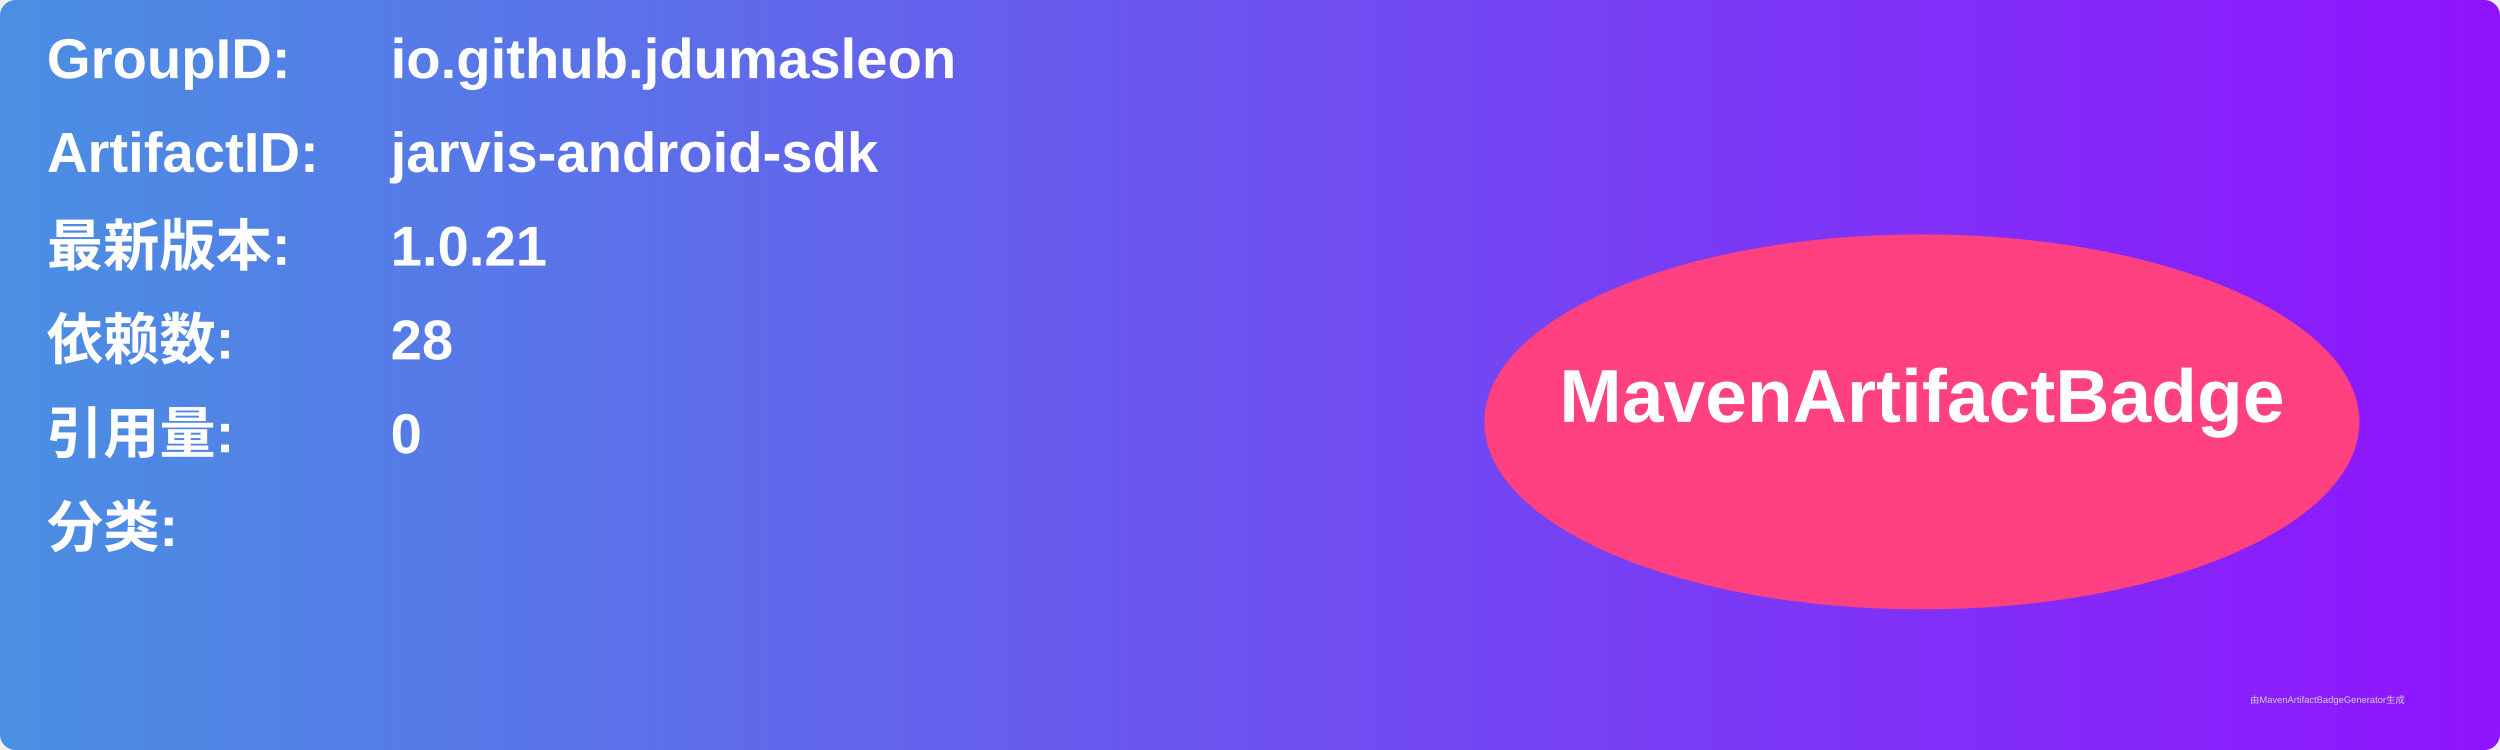
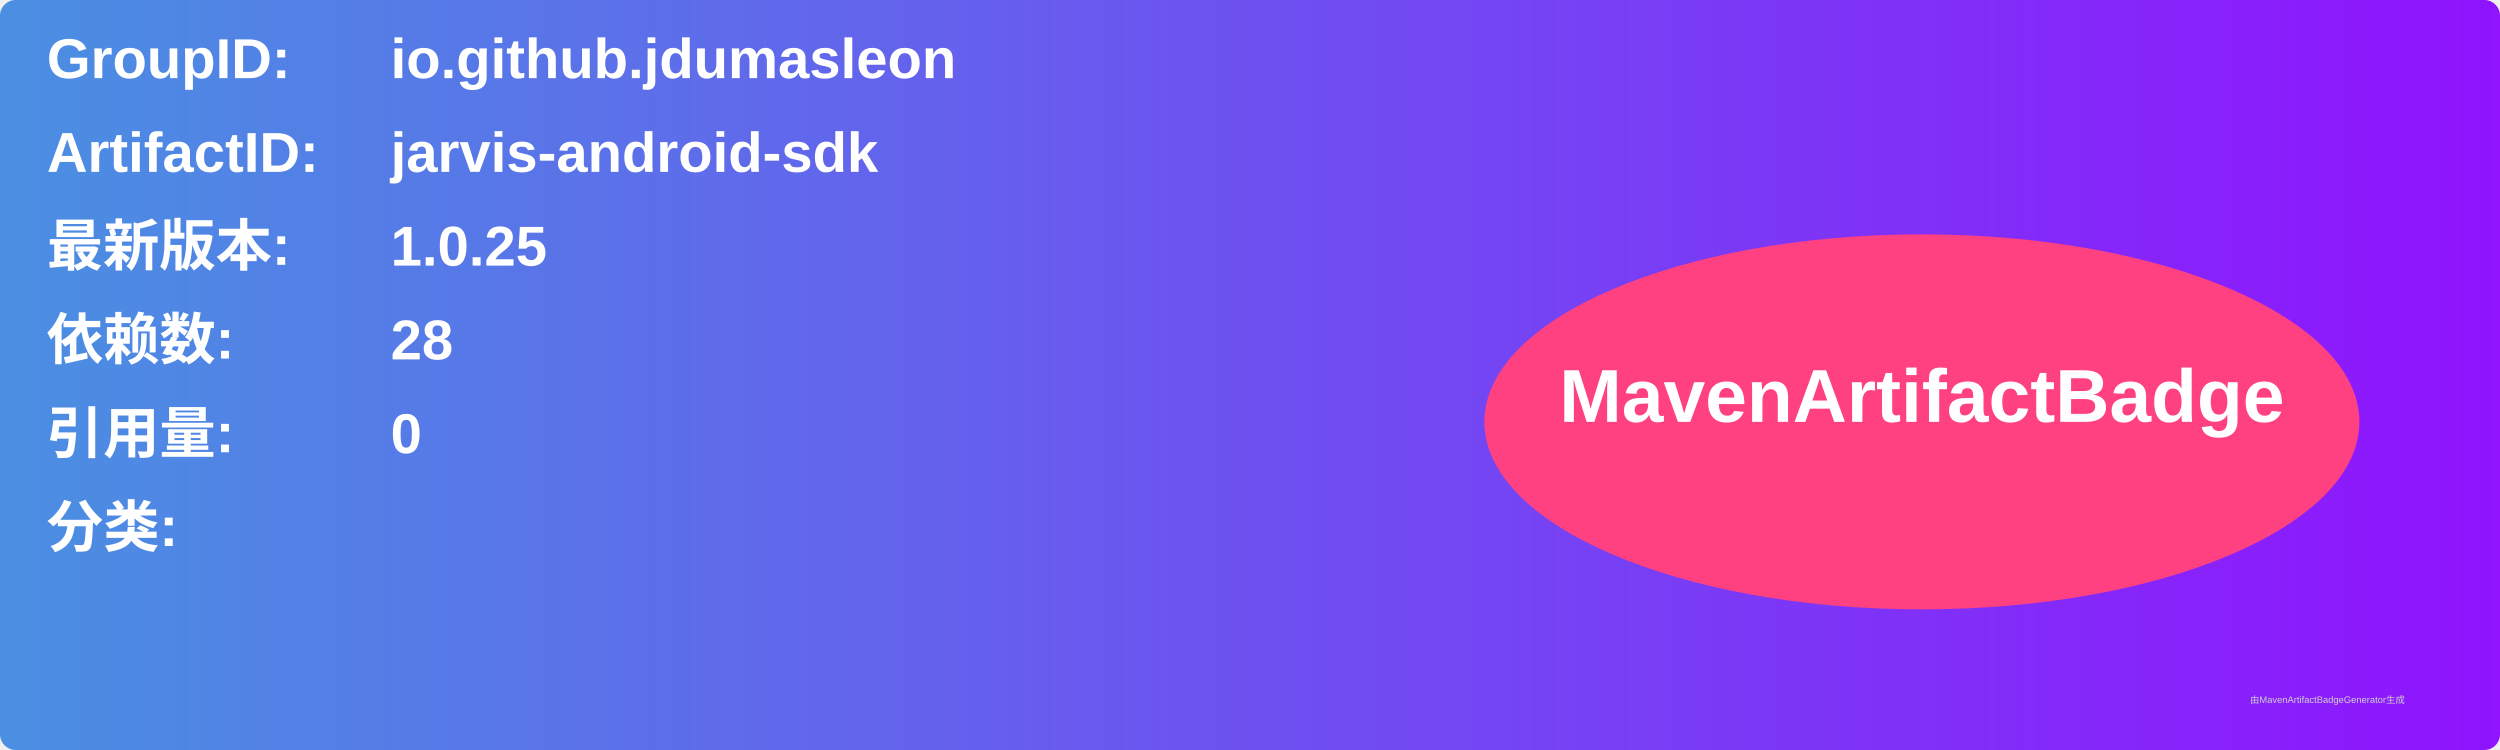
<svg xmlns="http://www.w3.org/2000/svg" width="800" height="240" viewBox="0 0 800 240">
  <linearGradient id="grad" x1="0%" y1="0%" x2="100%" y2="0%">
    <stop offset="0%" stop-color="#4a90e2" />
    <stop offset="100%" stop-color="#9013fe" />
  </linearGradient>
  <rect width="100%" height="100%" rx="5" ry="5" fill="url(#grad)" />
  <g transform="translate(15, 15)">
    <text x="0" y="10" font-family="Arial" font-size="18" fill="white" font-weight="bold" width="260">GroupID:</text>
    <text x="110" y="10" font-family="Arial" font-size="18" fill="white" font-weight="bold" width="460">io.github.jdumasleon</text>
    <text x="0" y="40" font-family="Arial" font-size="18" fill="white" font-weight="bold" width="260">ArtifactID:</text>
    <text x="110" y="40" font-family="Arial" font-size="18" fill="white" font-weight="bold" width="460">jarvis-android-sdk</text>
    <text x="0" y="70" font-family="Arial" font-size="18" fill="white" font-weight="bold">最新版本:</text>
    <text x="110" y="70" font-family="Arial" font-size="18" fill="white" font-weight="bold">
-       <tspan font-weight="bold">1.0.21</tspan>
+       <tspan font-weight="bold">1.0.25</tspan>
    </text>
    <text x="0" y="100" font-family="Arial" font-size="18" fill="white" font-weight="bold">依赖数: </text>
    <text x="110" y="100" font-family="Arial" font-size="18" fill="white">
      <tspan font-weight="bold">28</tspan>
    </text>
    <text x="0" y="130" font-family="Arial" font-size="18" fill="white" font-weight="bold">引用量: </text>
    <text x="110" y="130" font-family="Arial" font-size="18" fill="white">
      <tspan font-weight="bold">0</tspan>
    </text>
    <text x="0" y="160" font-family="Arial" font-size="18" fill="white" font-weight="bold">分类:</text>
    <text x="10" y="190" font-family="Arial" font-size="10" fill="white">
      <tspan font-weight="bold" />
    </text>
    <ellipse cx="600" cy="120" rx="140" ry="60" fill="#ff4081" />
    <text x="600" y="120" text-anchor="middle" font-family="Arial" font-size="24" fill="white" font-weight="bold">MavenArtifactBadge</text>
  </g>
  <text x="720" y="225" font-family="Arial" font-size="3" fill="#d0d0d0">由MavenArtifactBadgeGenerator生成</text>
</svg>
